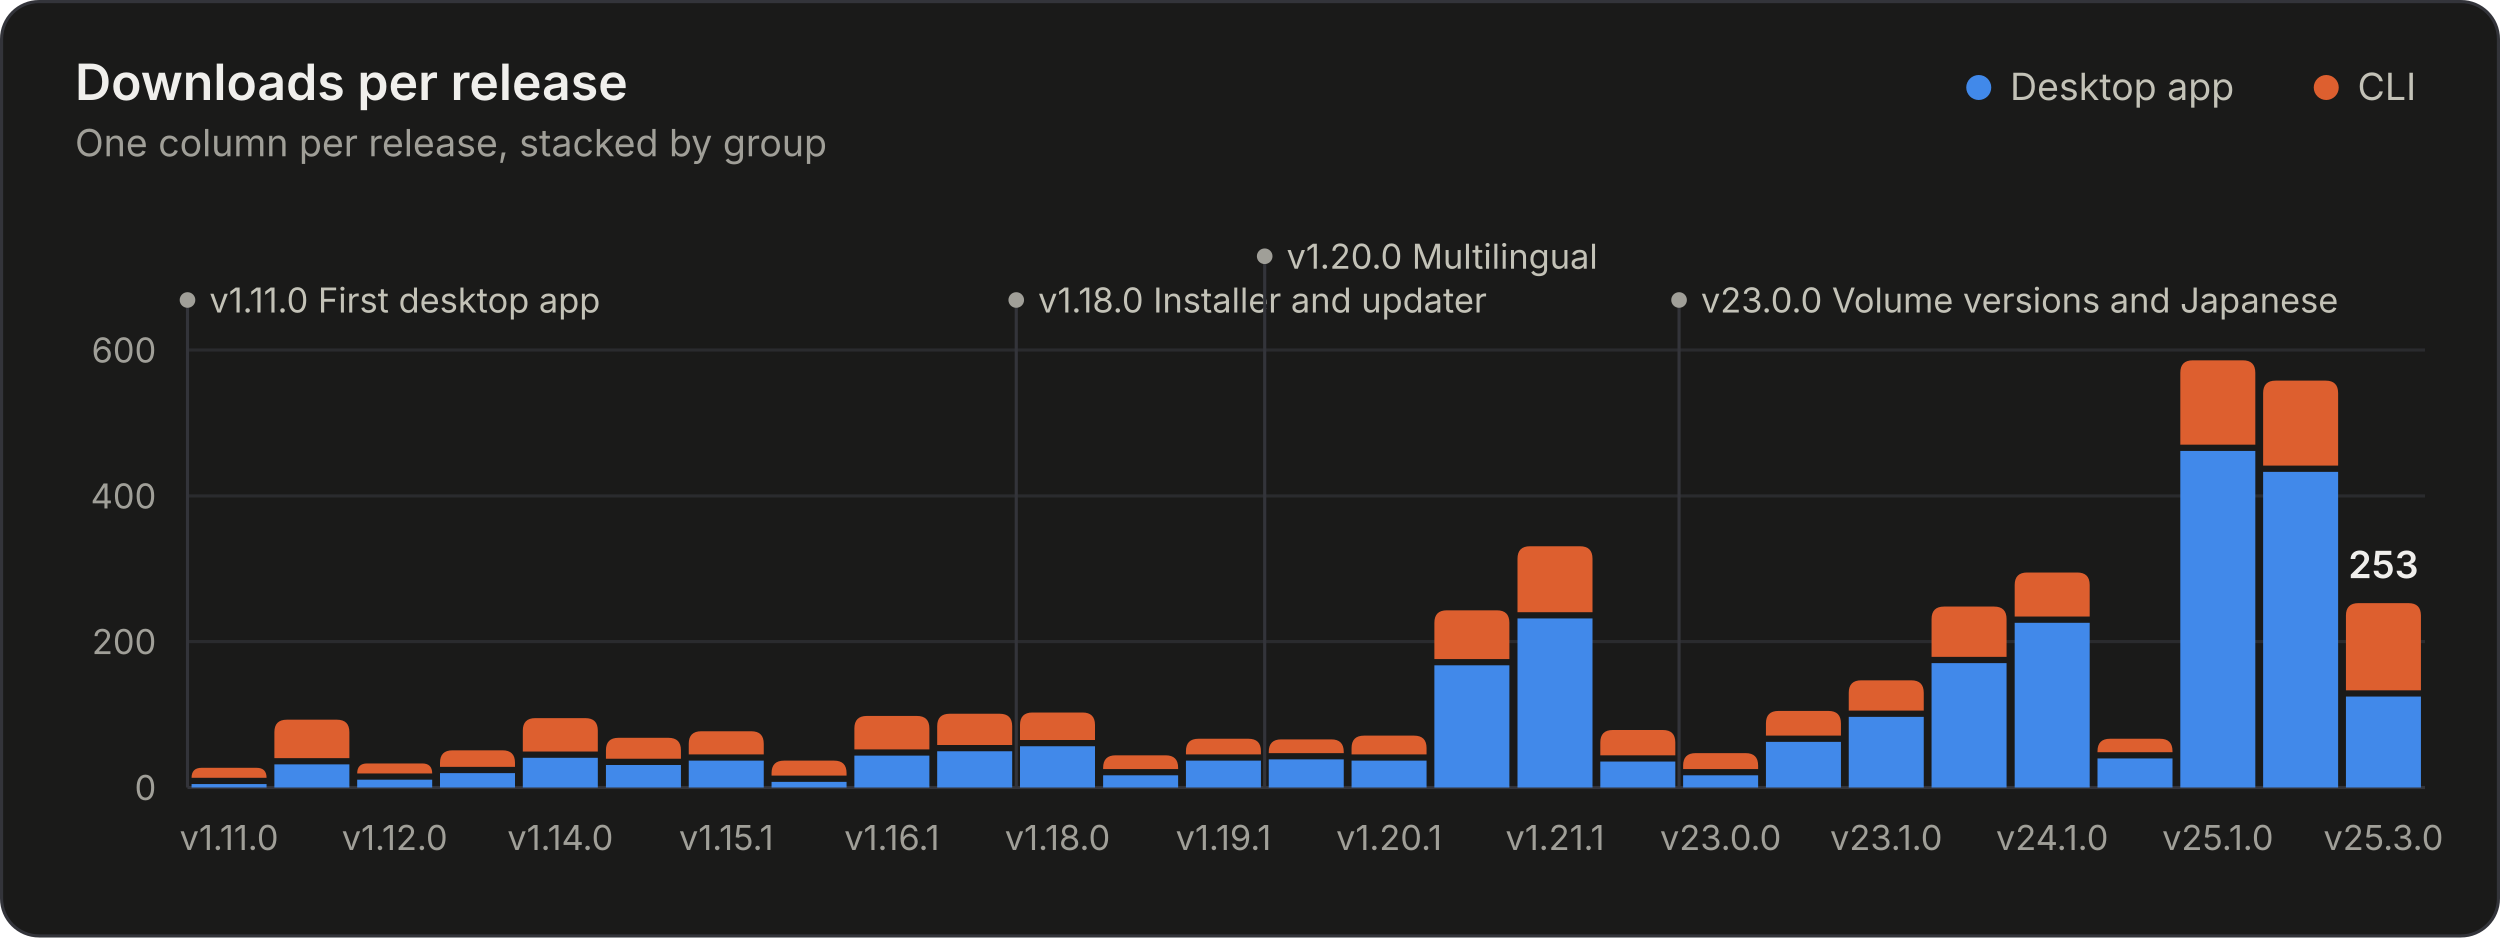
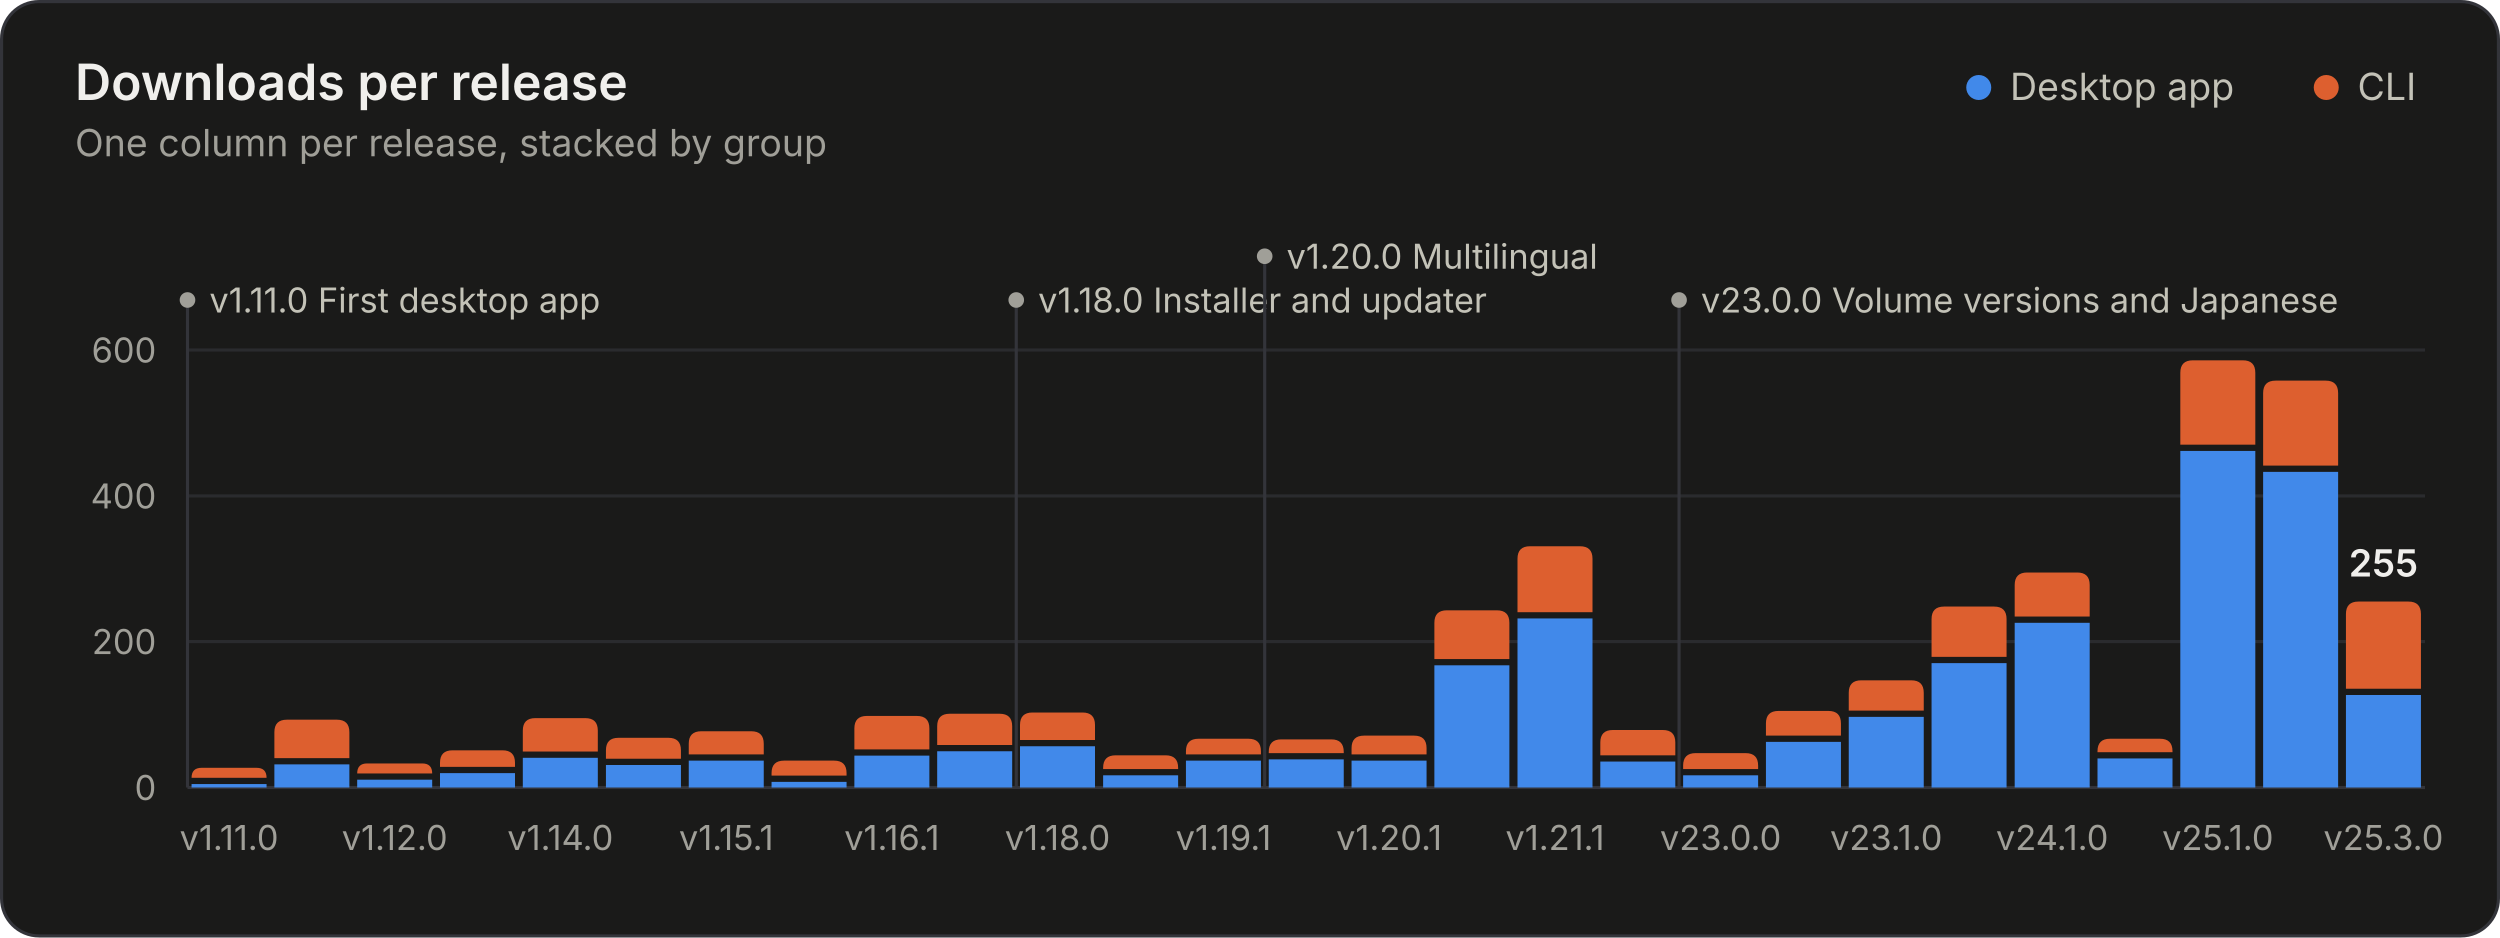
<svg xmlns="http://www.w3.org/2000/svg" width="800" height="300" viewBox="0 0 800 300" role="img" aria-labelledby="title desc">
  <style>.gs-rise{animation:gs-rise 1.1s ease-out backwards;transform-box:fill-box;transform-origin:bottom}@keyframes gs-rise{from{transform:scaleY(0)}to{transform:scaleY(1)}}.gs-fade{animation:gs-fade .5s ease-out backwards}@keyframes gs-fade{from{opacity:0}to{opacity:1}}@media (prefers-reduced-motion: reduce){.gs-rise,.gs-fade{animation:none!important}}</style>
  <rect x="0.5" y="0.5" width="799" height="299" rx="12" fill="#1a1a19" stroke="#33343a" />
  <g font-family="&quot;IBM Plex Sans&quot;, system-ui, -apple-system, &quot;Segoe UI&quot;, sans-serif" font-size="11" fill="#c3c2b7" style="font-variant-numeric:tabular-nums">
    <text x="24" y="32" fill="#f0efec" font-size="16" font-weight="600">Downloads per release</text>
    <text x="24.0" y="50.0" fill="#a09f98" font-size="12">One column per release, stacked by group</text>
    <circle cx="633.2" cy="28.0" r="4" fill="#4189ea" />
    <text x="643.2" y="32.0" fill="#c3c2b7" font-size="12">Desktop app</text>
    <circle cx="744.4" cy="28.0" r="4" fill="#dd5f2f" />
    <text x="754.4" y="32.0" fill="#c3c2b7" font-size="12">CLI</text>
    <line x1="60.0" x2="776.0" y1="252.0" y2="252.0" stroke="#33343a" />
    <text x="50.0" y="256.0" fill="#a09f98" text-anchor="end">0</text>
    <line x1="60.0" x2="776.0" y1="205.3" y2="205.3" stroke="#2a2b2e" />
    <text x="50.0" y="209.3" fill="#a09f98" text-anchor="end">200</text>
    <line x1="60.0" x2="776.0" y1="158.7" y2="158.7" stroke="#2a2b2e" />
    <text x="50.0" y="162.7" fill="#a09f98" text-anchor="end">400</text>
    <line x1="60.0" x2="776.0" y1="112.0" y2="112.0" stroke="#2a2b2e" />
    <text x="50.0" y="116.0" fill="#a09f98" text-anchor="end">600</text>
    <g class="gs-fade" style="animation-delay:1600ms">
      <line x1="60.0" x2="60.0" y1="96.0" y2="252.0" stroke="#33343a" stroke-width="1" />
      <circle cx="60.0" cy="96.0" r="2.5" fill="#a09f98" />
      <text x="67.0" y="100.0" fill="#c3c2b7">v1.11.0 First desktop app</text>
      <line x1="325.2" x2="325.2" y1="96.0" y2="252.0" stroke="#33343a" stroke-width="1" />
      <circle cx="325.2" cy="96.0" r="2.5" fill="#a09f98" />
      <text x="332.2" y="100.0" fill="#c3c2b7">v1.18.0 Installer and updater</text>
      <line x1="404.7" x2="404.7" y1="82.0" y2="252.0" stroke="#33343a" stroke-width="1" />
      <circle cx="404.7" cy="82.0" r="2.5" fill="#a09f98" />
      <text x="411.7" y="86.0" fill="#c3c2b7">v1.20.0 Multilingual</text>
      <line x1="537.3" x2="537.3" y1="96.0" y2="252.0" stroke="#33343a" stroke-width="1" />
      <circle cx="537.3" cy="96.0" r="2.5" fill="#a09f98" />
      <text x="544.3" y="100.0" fill="#c3c2b7">v23.0.0 Volume versions and Japanese</text>
    </g>
    <g class="gs-rise">
      <path d="M61.3 252.0V250.9H85.3V252.0Z" fill="#4189ea" />
      <path d="M61.3 248.9V248.9Q61.3 245.7 64.5 245.7H82.1Q85.3 245.7 85.3 248.9V248.9Z" fill="#dd5f2f" />
    </g>
    <g class="gs-rise" style="animation-delay:19ms">
      <path d="M87.8 252.0V244.6H111.8V252.0Z" fill="#4189ea" />
      <path d="M87.8 242.6V234.3Q87.8 230.3 91.8 230.3H107.8Q111.8 230.3 111.8 234.3V242.6Z" fill="#dd5f2f" />
    </g>
    <g class="gs-rise" style="animation-delay:37ms">
      <path d="M114.3 252.0V249.5H138.3V252.0Z" fill="#4189ea" />
      <path d="M114.3 247.5V247.5Q114.3 244.3 117.5 244.3H135.1Q138.3 244.3 138.3 247.5V247.5Z" fill="#dd5f2f" />
    </g>
    <g class="gs-rise" style="animation-delay:56ms">
      <path d="M140.8 252.0V247.4H164.8V252.0Z" fill="#4189ea" />
      <path d="M140.8 245.4V244.1Q140.8 240.1 144.8 240.1H160.8Q164.8 240.1 164.8 244.1V245.4Z" fill="#dd5f2f" />
    </g>
    <g class="gs-rise" style="animation-delay:74ms">
      <path d="M167.3 252.0V242.5H191.3V252.0Z" fill="#4189ea" />
      <path d="M167.3 240.5V233.8Q167.3 229.8 171.3 229.8H187.3Q191.3 229.8 191.3 233.8V240.5Z" fill="#dd5f2f" />
    </g>
    <g class="gs-rise" style="animation-delay:93ms">
      <path d="M193.9 252.0V244.8H217.9V252.0Z" fill="#4189ea" />
      <path d="M193.9 242.8V240.1Q193.9 236.1 197.9 236.1H213.9Q217.9 236.1 217.9 240.1V242.8Z" fill="#dd5f2f" />
    </g>
    <g class="gs-rise" style="animation-delay:111ms">
      <path d="M220.4 252.0V243.4H244.4V252.0Z" fill="#4189ea" />
      <path d="M220.4 241.4V238.0Q220.4 234.0 224.4 234.0H240.4Q244.4 234.0 244.4 238.0V241.4Z" fill="#dd5f2f" />
    </g>
    <g class="gs-rise" style="animation-delay:130ms">
      <path d="M246.9 252.0V250.2H270.9V252.0Z" fill="#4189ea" />
      <path d="M246.9 248.2V247.4Q246.9 243.4 250.9 243.4H266.9Q270.9 243.4 270.9 247.4V248.2Z" fill="#dd5f2f" />
    </g>
    <g class="gs-rise" style="animation-delay:148ms">
      <path d="M273.4 252.0V241.8H297.4V252.0Z" fill="#4189ea" />
      <path d="M273.4 239.8V233.1Q273.4 229.1 277.4 229.1H293.4Q297.4 229.1 297.4 233.1V239.8Z" fill="#dd5f2f" />
    </g>
    <g class="gs-rise" style="animation-delay:167ms">
      <path d="M299.9 252.0V240.4H323.9V252.0Z" fill="#4189ea" />
      <path d="M299.9 238.4V232.4Q299.9 228.4 303.9 228.4H319.9Q323.9 228.4 323.9 232.4V238.4Z" fill="#dd5f2f" />
    </g>
    <g class="gs-rise" style="animation-delay:185ms">
      <path d="M326.4 252.0V238.8H350.4V252.0Z" fill="#4189ea" />
      <path d="M326.4 236.8V232.0Q326.4 228.0 330.4 228.0H346.4Q350.4 228.0 350.4 232.0V236.8Z" fill="#dd5f2f" />
    </g>
    <g class="gs-rise" style="animation-delay:204ms">
      <path d="M353.0 252.0V248.1H377.0V252.0Z" fill="#4189ea" />
      <path d="M353.0 246.1V245.7Q353.0 241.7 357.0 241.7H373.0Q377.0 241.7 377.0 245.7V246.1Z" fill="#dd5f2f" />
    </g>
    <g class="gs-rise" style="animation-delay:222ms">
      <path d="M379.5 252.0V243.4H403.5V252.0Z" fill="#4189ea" />
      <path d="M379.5 241.4V240.4Q379.5 236.4 383.5 236.4H399.5Q403.5 236.4 403.5 240.4V241.4Z" fill="#dd5f2f" />
    </g>
    <g class="gs-rise" style="animation-delay:241ms">
      <path d="M406.0 252.0V243.0H430.0V252.0Z" fill="#4189ea" />
      <path d="M406.0 241.0V240.6Q406.0 236.6 410.0 236.6H426.0Q430.0 236.6 430.0 240.6V241.0Z" fill="#dd5f2f" />
    </g>
    <g class="gs-rise" style="animation-delay:259ms">
      <path d="M432.5 252.0V243.4H456.5V252.0Z" fill="#4189ea" />
      <path d="M432.5 241.4V239.4Q432.5 235.4 436.5 235.4H452.5Q456.5 235.4 456.5 239.4V241.4Z" fill="#dd5f2f" />
    </g>
    <g class="gs-rise" style="animation-delay:278ms">
      <path d="M459.0 252.0V212.9H483.0V252.0Z" fill="#4189ea" />
      <path d="M459.0 210.9V199.3Q459.0 195.3 463.0 195.3H479.0Q483.0 195.3 483.0 199.3V210.9Z" fill="#dd5f2f" />
    </g>
    <g class="gs-rise" style="animation-delay:296ms">
      <path d="M485.6 252.0V197.9H509.6V252.0Z" fill="#4189ea" />
      <path d="M485.6 195.9V178.8Q485.6 174.8 489.6 174.8H505.6Q509.6 174.8 509.6 178.8V195.9Z" fill="#dd5f2f" />
    </g>
    <g class="gs-rise" style="animation-delay:315ms">
      <path d="M512.1 252.0V243.7H536.1V252.0Z" fill="#4189ea" />
      <path d="M512.1 241.7V237.6Q512.1 233.6 516.1 233.6H532.1Q536.1 233.6 536.1 237.6V241.7Z" fill="#dd5f2f" />
    </g>
    <g class="gs-rise" style="animation-delay:333ms">
      <path d="M538.6 252.0V248.1H562.6V252.0Z" fill="#4189ea" />
      <path d="M538.6 246.1V245.0Q538.6 241.0 542.6 241.0H558.6Q562.6 241.0 562.6 245.0V246.1Z" fill="#dd5f2f" />
    </g>
    <g class="gs-rise" style="animation-delay:352ms">
      <path d="M565.1 252.0V237.4H589.1V252.0Z" fill="#4189ea" />
      <path d="M565.1 235.4V231.5Q565.1 227.5 569.1 227.5H585.1Q589.1 227.5 589.1 231.5V235.4Z" fill="#dd5f2f" />
    </g>
    <g class="gs-rise" style="animation-delay:370ms">
      <path d="M591.6 252.0V229.4H615.6V252.0Z" fill="#4189ea" />
      <path d="M591.6 227.4V221.7Q591.6 217.7 595.6 217.7H611.6Q615.6 217.7 615.6 221.7V227.4Z" fill="#dd5f2f" />
    </g>
    <g class="gs-rise" style="animation-delay:389ms">
      <path d="M618.1 252.0V212.2H642.1V252.0Z" fill="#4189ea" />
      <path d="M618.1 210.2V198.1Q618.1 194.1 622.1 194.1H638.1Q642.1 194.1 642.1 198.1V210.2Z" fill="#dd5f2f" />
    </g>
    <g class="gs-rise" style="animation-delay:407ms">
      <path d="M644.7 252.0V199.3H668.7V252.0Z" fill="#4189ea" />
      <path d="M644.7 197.3V187.2Q644.7 183.2 648.7 183.2H664.7Q668.7 183.2 668.7 187.2V197.3Z" fill="#dd5f2f" />
    </g>
    <g class="gs-rise" style="animation-delay:426ms">
      <path d="M671.2 252.0V242.7H695.2V252.0Z" fill="#4189ea" />
      <path d="M671.2 240.7V240.4Q671.2 236.4 675.2 236.4H691.2Q695.2 236.4 695.2 240.4V240.7Z" fill="#dd5f2f" />
    </g>
    <g class="gs-rise" style="animation-delay:444ms">
      <path d="M697.7 252.0V144.3H721.7V252.0Z" fill="#4189ea" />
      <path d="M697.7 142.3V119.3Q697.7 115.3 701.7 115.3H717.7Q721.7 115.3 721.7 119.3V142.3Z" fill="#dd5f2f" />
    </g>
    <g class="gs-rise" style="animation-delay:463ms">
      <path d="M724.2 252.0V151.0H748.2V252.0Z" fill="#4189ea" />
      <path d="M724.2 149.0V125.8Q724.2 121.8 728.2 121.8H744.2Q748.2 121.8 748.2 125.8V149.0Z" fill="#dd5f2f" />
    </g>
    <g class="gs-rise" style="animation-delay:481ms">
-       <path d="M750.7 252.0V222.9H774.7V252.0Z" fill="#4189ea" />
-       <path d="M750.7 220.9V197.0Q750.7 193.0 754.7 193.0H770.7Q774.7 193.0 774.7 197.0V220.9Z" fill="#dd5f2f" />
+       <path d="M750.7 252.0V222.4H774.7V252.0Z" fill="#4189ea" />
+       <path d="M750.7 220.4V196.5Q750.7 192.5 754.7 192.5H770.7Q774.7 192.5 774.7 196.5V220.4Z" fill="#dd5f2f" />
    </g>
    <g class="gs-fade" style="animation-delay:1600ms">
-       <text x="762.7" y="185.0" fill="#f0efec" text-anchor="middle" font-size="12" font-weight="600">253</text>
+       <text x="762.7" y="184.5" fill="#f0efec" text-anchor="middle" font-size="12" font-weight="600">255</text>
    </g>
    <text x="73.3" y="272.0" fill="#a09f98" text-anchor="middle">v1.11.0</text>
    <text x="126.3" y="272.0" fill="#a09f98" text-anchor="middle">v1.12.0</text>
    <text x="179.3" y="272.0" fill="#a09f98" text-anchor="middle">v1.14.0</text>
    <text x="232.4" y="272.0" fill="#a09f98" text-anchor="middle">v1.15.1</text>
    <text x="285.4" y="272.0" fill="#a09f98" text-anchor="middle">v1.16.1</text>
    <text x="338.4" y="272.0" fill="#a09f98" text-anchor="middle">v1.18.0</text>
    <text x="391.5" y="272.0" fill="#a09f98" text-anchor="middle">v1.19.1</text>
    <text x="444.5" y="272.0" fill="#a09f98" text-anchor="middle">v1.20.1</text>
    <text x="497.6" y="272.0" fill="#a09f98" text-anchor="middle">v1.21.1</text>
    <text x="550.6" y="272.0" fill="#a09f98" text-anchor="middle">v23.0.0</text>
    <text x="603.6" y="272.0" fill="#a09f98" text-anchor="middle">v23.1.0</text>
    <text x="656.7" y="272.0" fill="#a09f98" text-anchor="middle">v24.1.0</text>
    <text x="709.7" y="272.0" fill="#a09f98" text-anchor="middle">v25.1.0</text>
    <text x="762.7" y="272.0" fill="#a09f98" text-anchor="middle">v25.3.0</text>
  </g>
</svg>
